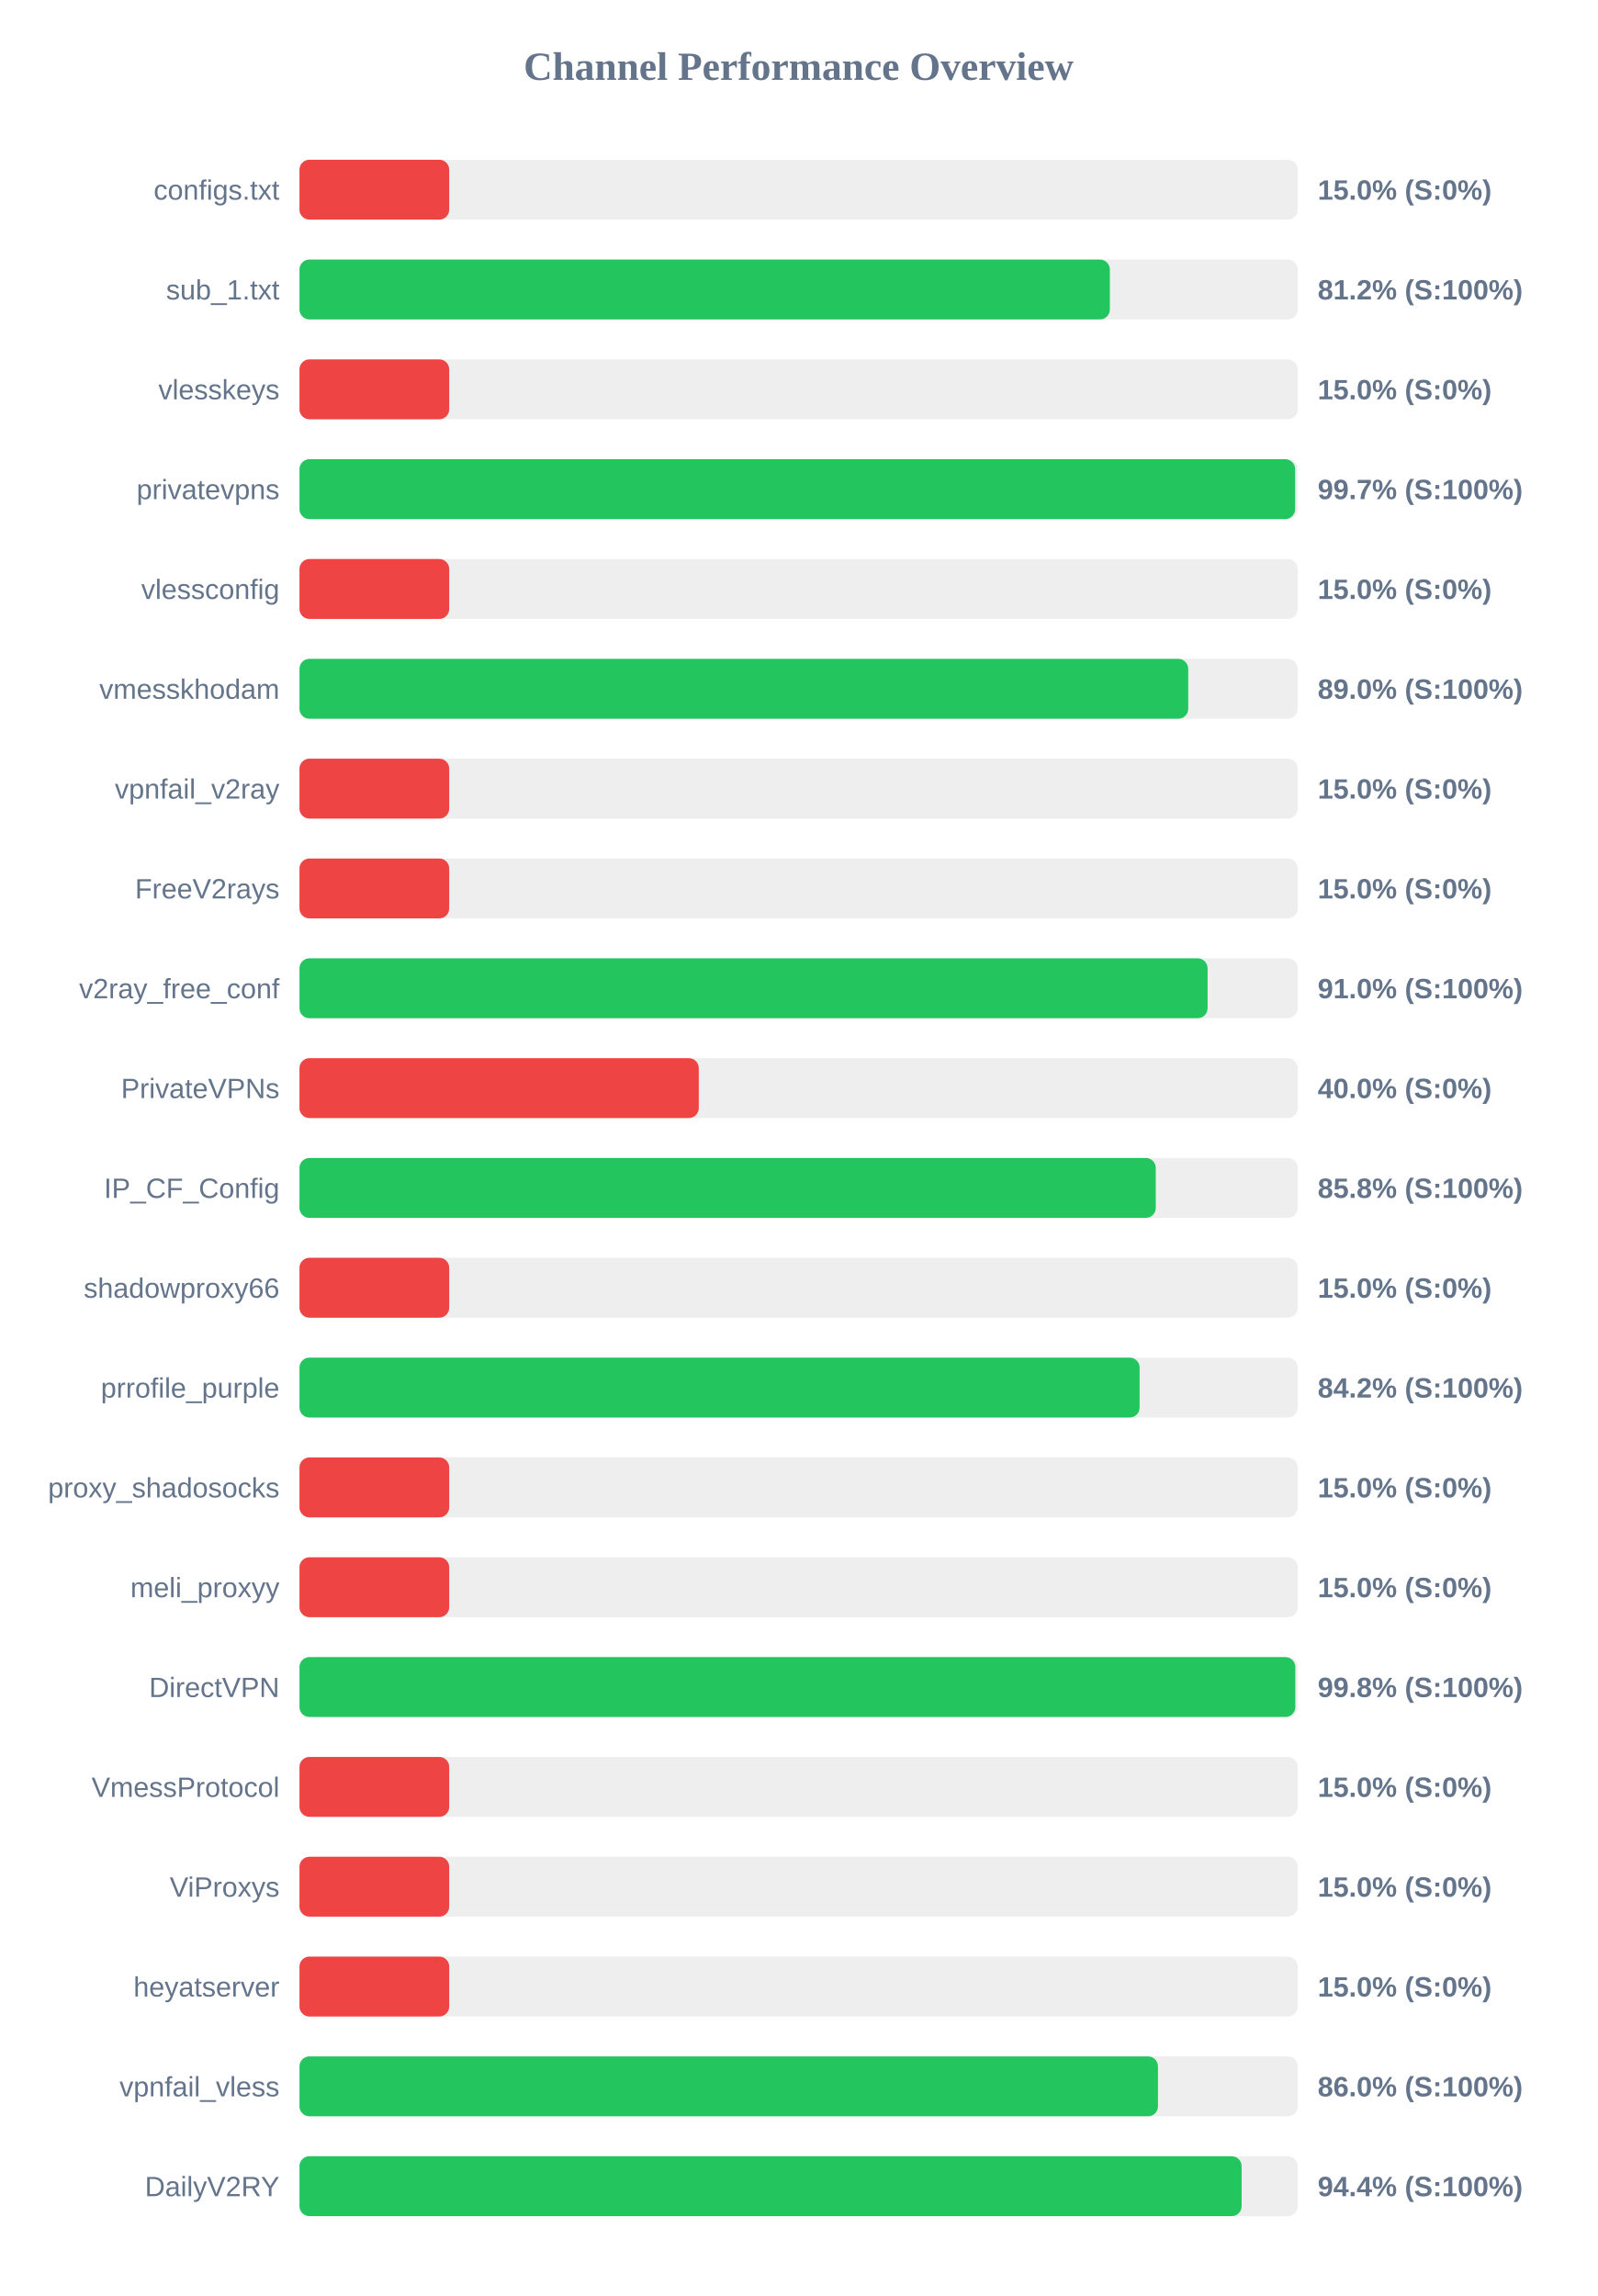
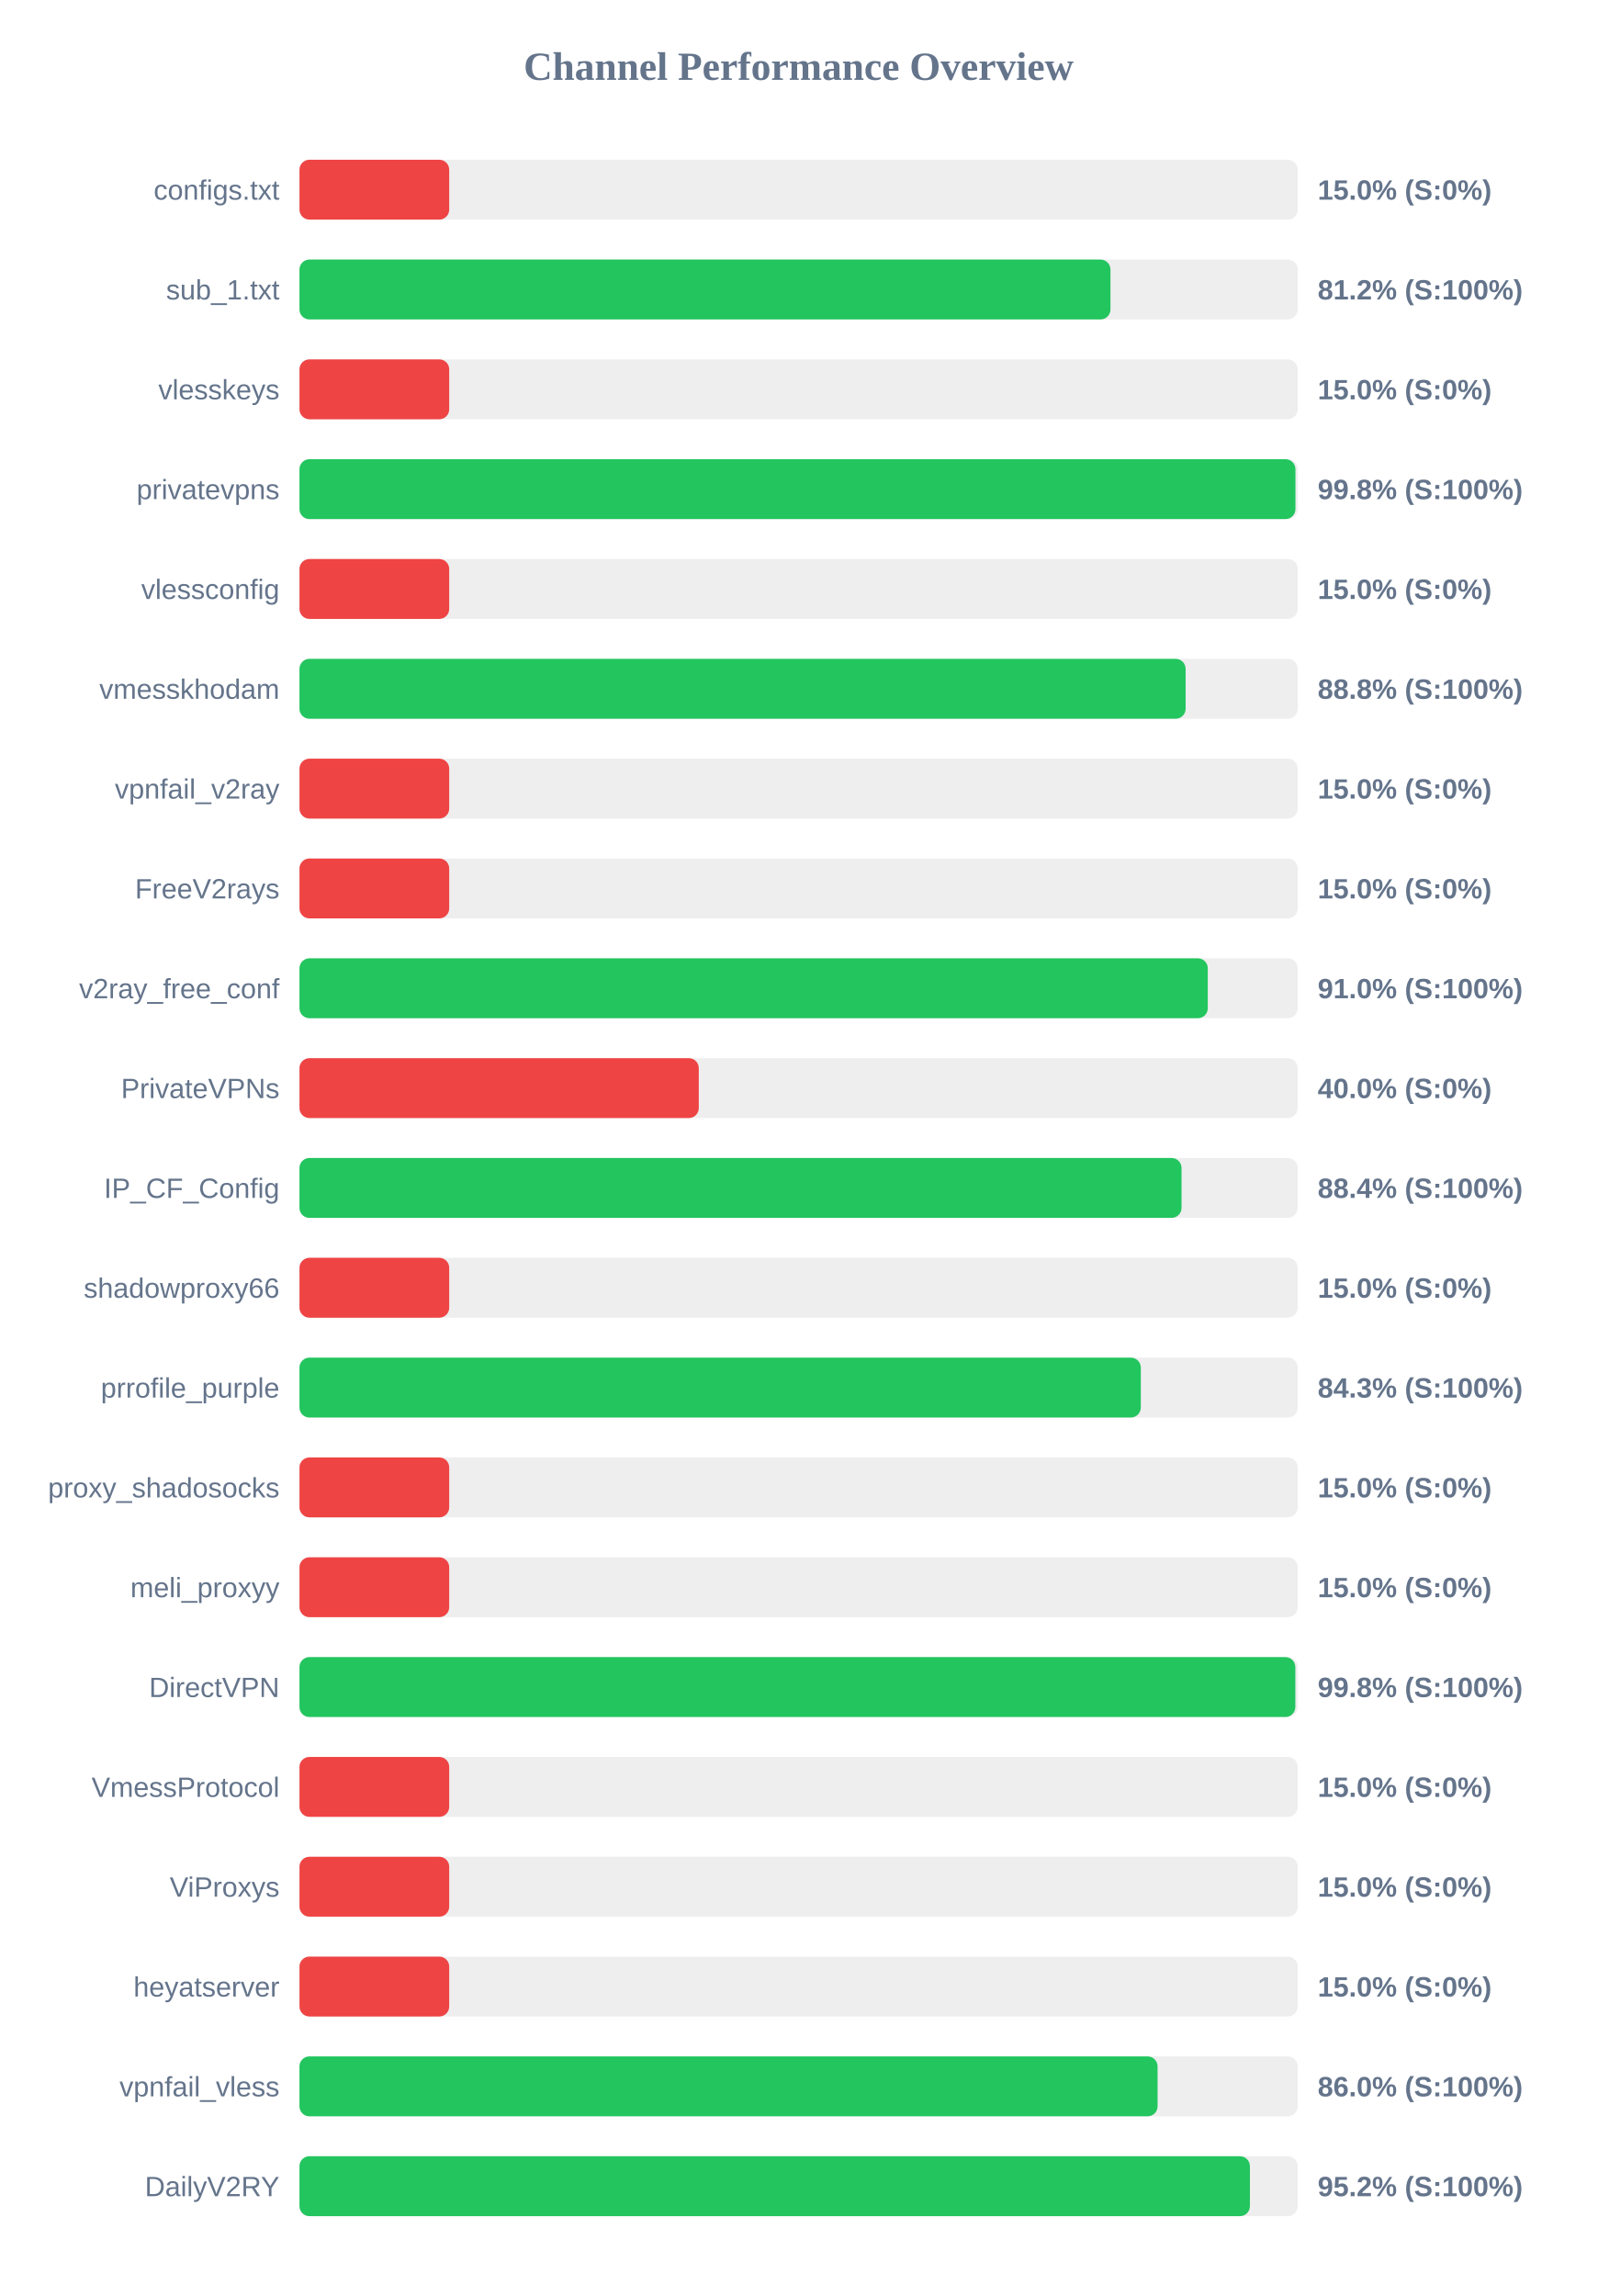
<svg xmlns="http://www.w3.org/2000/svg" width="800" height="1150" version="1.1">
  <style>
        .row { font: 14px Arial; fill: #64748b; }
        .score { font: bold 14px Arial; fill: #64748b; }
    </style>
  <text x="400" y="40" text-anchor="middle" font-size="20px" font-weight="bold" fill="#64748b">Channel Performance Overview</text>
  <rect x="150" y="80" width="500" height="30" fill="#eee" rx="5" />
  <rect x="150" y="80" width="75.0" height="30" fill="#ef4444" rx="5" />
  <text x="140" y="100" text-anchor="end" class="row">configs.txt</text>
  <text x="660" y="100" text-anchor="start" class="score">15.0% (S:0%)</text>
  <rect x="150" y="130" width="500" height="30" fill="#eee" rx="5" />
-   <rect x="150" y="130" width="405.9" height="30" fill="#22c55e" rx="5" />
+   <rect x="150" y="130" width="406.2" height="30" fill="#22c55e" rx="5" />
  <text x="140" y="150" text-anchor="end" class="row">sub_1.txt</text>
  <text x="660" y="150" text-anchor="start" class="score">81.2% (S:100%)</text>
  <rect x="150" y="180" width="500" height="30" fill="#eee" rx="5" />
  <rect x="150" y="180" width="75.0" height="30" fill="#ef4444" rx="5" />
  <text x="140" y="200" text-anchor="end" class="row">vlesskeys</text>
  <text x="660" y="200" text-anchor="start" class="score">15.0% (S:0%)</text>
  <rect x="150" y="230" width="500" height="30" fill="#eee" rx="5" />
-   <rect x="150" y="230" width="498.7" height="30" fill="#22c55e" rx="5" />
+   <rect x="150" y="230" width="498.85" height="30" fill="#22c55e" rx="5" />
  <text x="140" y="250" text-anchor="end" class="row">privatevpns</text>
-   <text x="660" y="250" text-anchor="start" class="score">99.7% (S:100%)</text>
+   <text x="660" y="250" text-anchor="start" class="score">99.8% (S:100%)</text>
  <rect x="150" y="280" width="500" height="30" fill="#eee" rx="5" />
  <rect x="150" y="280" width="75.0" height="30" fill="#ef4444" rx="5" />
  <text x="140" y="300" text-anchor="end" class="row">vlessconfig</text>
  <text x="660" y="300" text-anchor="start" class="score">15.0% (S:0%)</text>
  <rect x="150" y="330" width="500" height="30" fill="#eee" rx="5" />
-   <rect x="150" y="330" width="445.15" height="30" fill="#22c55e" rx="5" />
+   <rect x="150" y="330" width="443.85" height="30" fill="#22c55e" rx="5" />
  <text x="140" y="350" text-anchor="end" class="row">vmesskhodam</text>
-   <text x="660" y="350" text-anchor="start" class="score">89.0% (S:100%)</text>
+   <text x="660" y="350" text-anchor="start" class="score">88.8% (S:100%)</text>
  <rect x="150" y="380" width="500" height="30" fill="#eee" rx="5" />
  <rect x="150" y="380" width="75.0" height="30" fill="#ef4444" rx="5" />
  <text x="140" y="400" text-anchor="end" class="row">vpnfail_v2ray</text>
  <text x="660" y="400" text-anchor="start" class="score">15.0% (S:0%)</text>
  <rect x="150" y="430" width="500" height="30" fill="#eee" rx="5" />
  <rect x="150" y="430" width="75.0" height="30" fill="#ef4444" rx="5" />
  <text x="140" y="450" text-anchor="end" class="row">FreeV2rays</text>
  <text x="660" y="450" text-anchor="start" class="score">15.0% (S:0%)</text>
  <rect x="150" y="480" width="500" height="30" fill="#eee" rx="5" />
-   <rect x="150" y="480" width="454.85" height="30" fill="#22c55e" rx="5" />
+   <rect x="150" y="480" width="454.95" height="30" fill="#22c55e" rx="5" />
  <text x="140" y="500" text-anchor="end" class="row">v2ray_free_conf</text>
  <text x="660" y="500" text-anchor="start" class="score">91.0% (S:100%)</text>
  <rect x="150" y="530" width="500" height="30" fill="#eee" rx="5" />
  <rect x="150" y="530" width="200.0" height="30" fill="#ef4444" rx="5" />
  <text x="140" y="550" text-anchor="end" class="row">PrivateVPNs</text>
  <text x="660" y="550" text-anchor="start" class="score">40.0% (S:0%)</text>
  <rect x="150" y="580" width="500" height="30" fill="#eee" rx="5" />
-   <rect x="150" y="580" width="428.9" height="30" fill="#22c55e" rx="5" />
+   <rect x="150" y="580" width="441.8" height="30" fill="#22c55e" rx="5" />
  <text x="140" y="600" text-anchor="end" class="row">IP_CF_Config</text>
-   <text x="660" y="600" text-anchor="start" class="score">85.8% (S:100%)</text>
+   <text x="660" y="600" text-anchor="start" class="score">88.4% (S:100%)</text>
  <rect x="150" y="630" width="500" height="30" fill="#eee" rx="5" />
  <rect x="150" y="630" width="75.0" height="30" fill="#ef4444" rx="5" />
  <text x="140" y="650" text-anchor="end" class="row">shadowproxy66</text>
  <text x="660" y="650" text-anchor="start" class="score">15.0% (S:0%)</text>
  <rect x="150" y="680" width="500" height="30" fill="#eee" rx="5" />
-   <rect x="150" y="680" width="420.8" height="30" fill="#22c55e" rx="5" />
+   <rect x="150" y="680" width="421.4" height="30" fill="#22c55e" rx="5" />
  <text x="140" y="700" text-anchor="end" class="row">prrofile_purple</text>
-   <text x="660" y="700" text-anchor="start" class="score">84.2% (S:100%)</text>
+   <text x="660" y="700" text-anchor="start" class="score">84.3% (S:100%)</text>
  <rect x="150" y="730" width="500" height="30" fill="#eee" rx="5" />
  <rect x="150" y="730" width="75.0" height="30" fill="#ef4444" rx="5" />
  <text x="140" y="750" text-anchor="end" class="row">proxy_shadosocks</text>
  <text x="660" y="750" text-anchor="start" class="score">15.0% (S:0%)</text>
  <rect x="150" y="780" width="500" height="30" fill="#eee" rx="5" />
  <rect x="150" y="780" width="75.0" height="30" fill="#ef4444" rx="5" />
  <text x="140" y="800" text-anchor="end" class="row">meli_proxyy</text>
  <text x="660" y="800" text-anchor="start" class="score">15.0% (S:0%)</text>
  <rect x="150" y="830" width="500" height="30" fill="#eee" rx="5" />
  <rect x="150" y="830" width="498.8" height="30" fill="#22c55e" rx="5" />
  <text x="140" y="850" text-anchor="end" class="row">DirectVPN</text>
  <text x="660" y="850" text-anchor="start" class="score">99.8% (S:100%)</text>
  <rect x="150" y="880" width="500" height="30" fill="#eee" rx="5" />
  <rect x="150" y="880" width="75.0" height="30" fill="#ef4444" rx="5" />
  <text x="140" y="900" text-anchor="end" class="row">VmessProtocol</text>
  <text x="660" y="900" text-anchor="start" class="score">15.0% (S:0%)</text>
  <rect x="150" y="930" width="500" height="30" fill="#eee" rx="5" />
  <rect x="150" y="930" width="75.0" height="30" fill="#ef4444" rx="5" />
  <text x="140" y="950" text-anchor="end" class="row">ViProxys</text>
  <text x="660" y="950" text-anchor="start" class="score">15.0% (S:0%)</text>
  <rect x="150" y="980" width="500" height="30" fill="#eee" rx="5" />
  <rect x="150" y="980" width="75.0" height="30" fill="#ef4444" rx="5" />
  <text x="140" y="1000" text-anchor="end" class="row">heyatserver</text>
  <text x="660" y="1000" text-anchor="start" class="score">15.0% (S:0%)</text>
  <rect x="150" y="1030" width="500" height="30" fill="#eee" rx="5" />
-   <rect x="150" y="1030" width="430.0" height="30" fill="#22c55e" rx="5" />
+   <rect x="150" y="1030" width="429.8" height="30" fill="#22c55e" rx="5" />
  <text x="140" y="1050" text-anchor="end" class="row">vpnfail_vless</text>
  <text x="660" y="1050" text-anchor="start" class="score">86.0% (S:100%)</text>
  <rect x="150" y="1080" width="500" height="30" fill="#eee" rx="5" />
-   <rect x="150" y="1080" width="471.9" height="30" fill="#22c55e" rx="5" />
+   <rect x="150" y="1080" width="476.05" height="30" fill="#22c55e" rx="5" />
  <text x="140" y="1100" text-anchor="end" class="row">DailyV2RY</text>
-   <text x="660" y="1100" text-anchor="start" class="score">94.4% (S:100%)</text>
+   <text x="660" y="1100" text-anchor="start" class="score">95.2% (S:100%)</text>
</svg>
